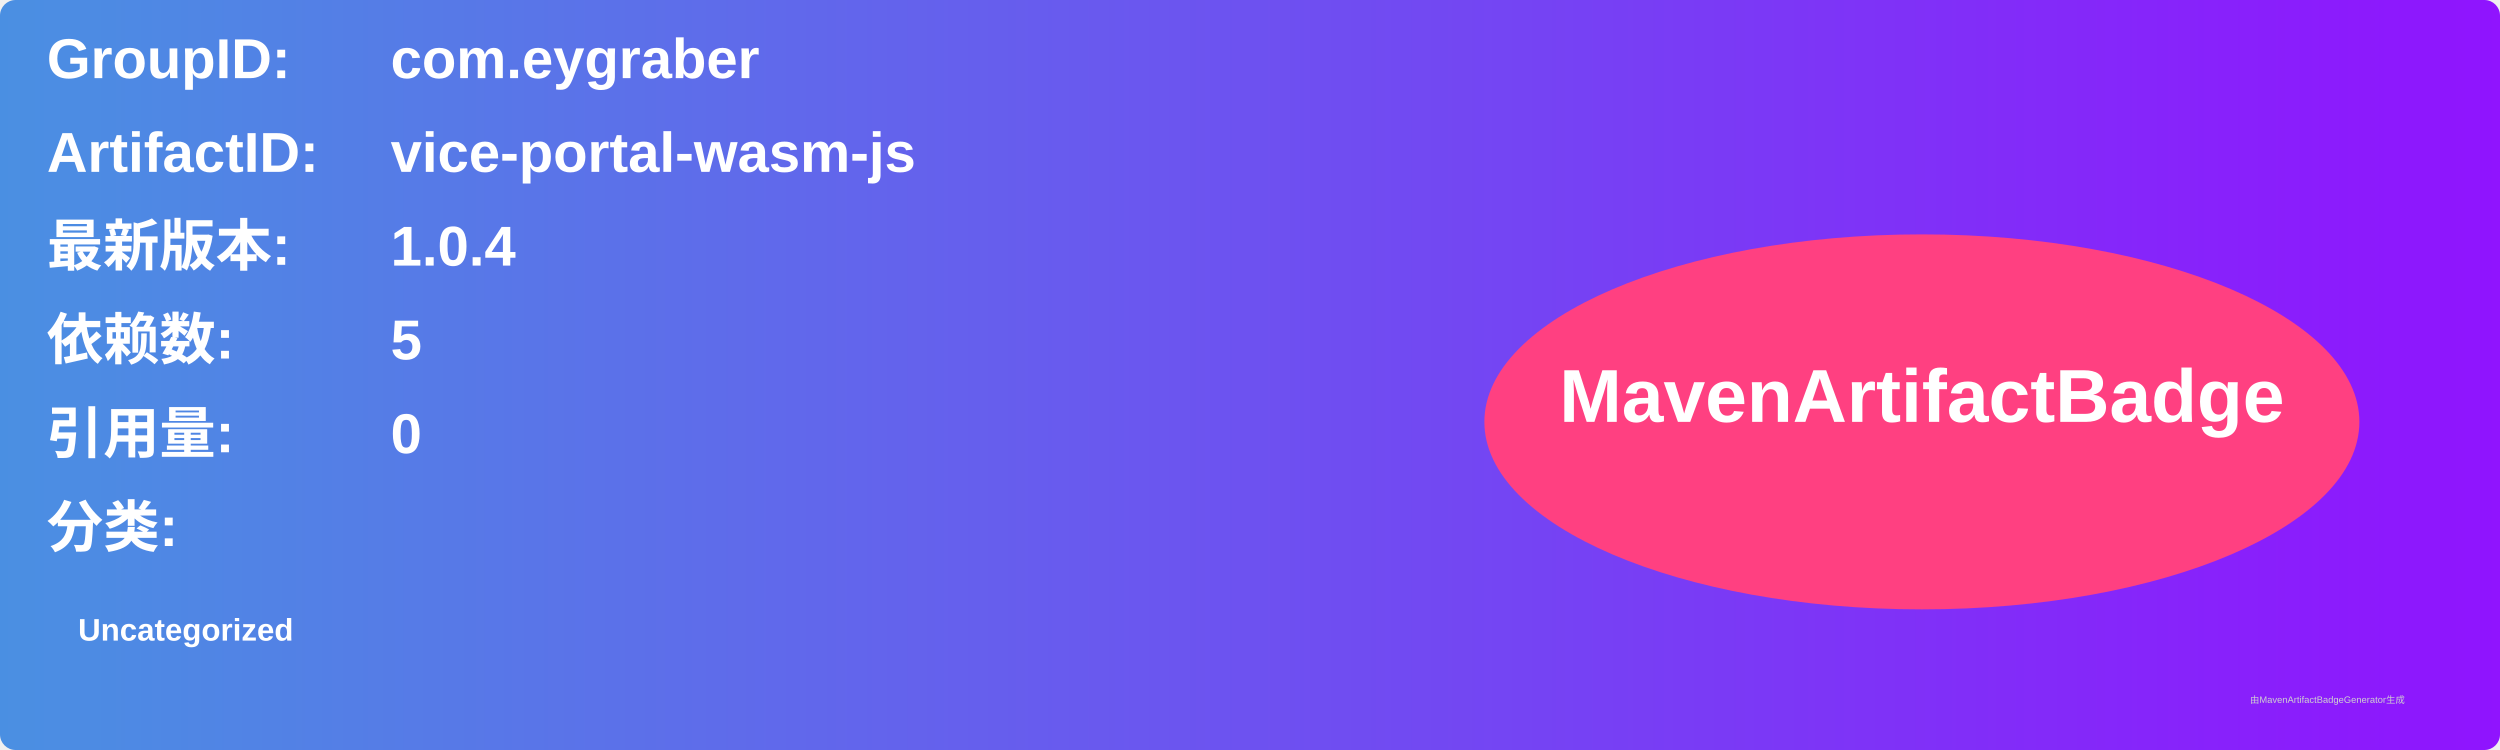
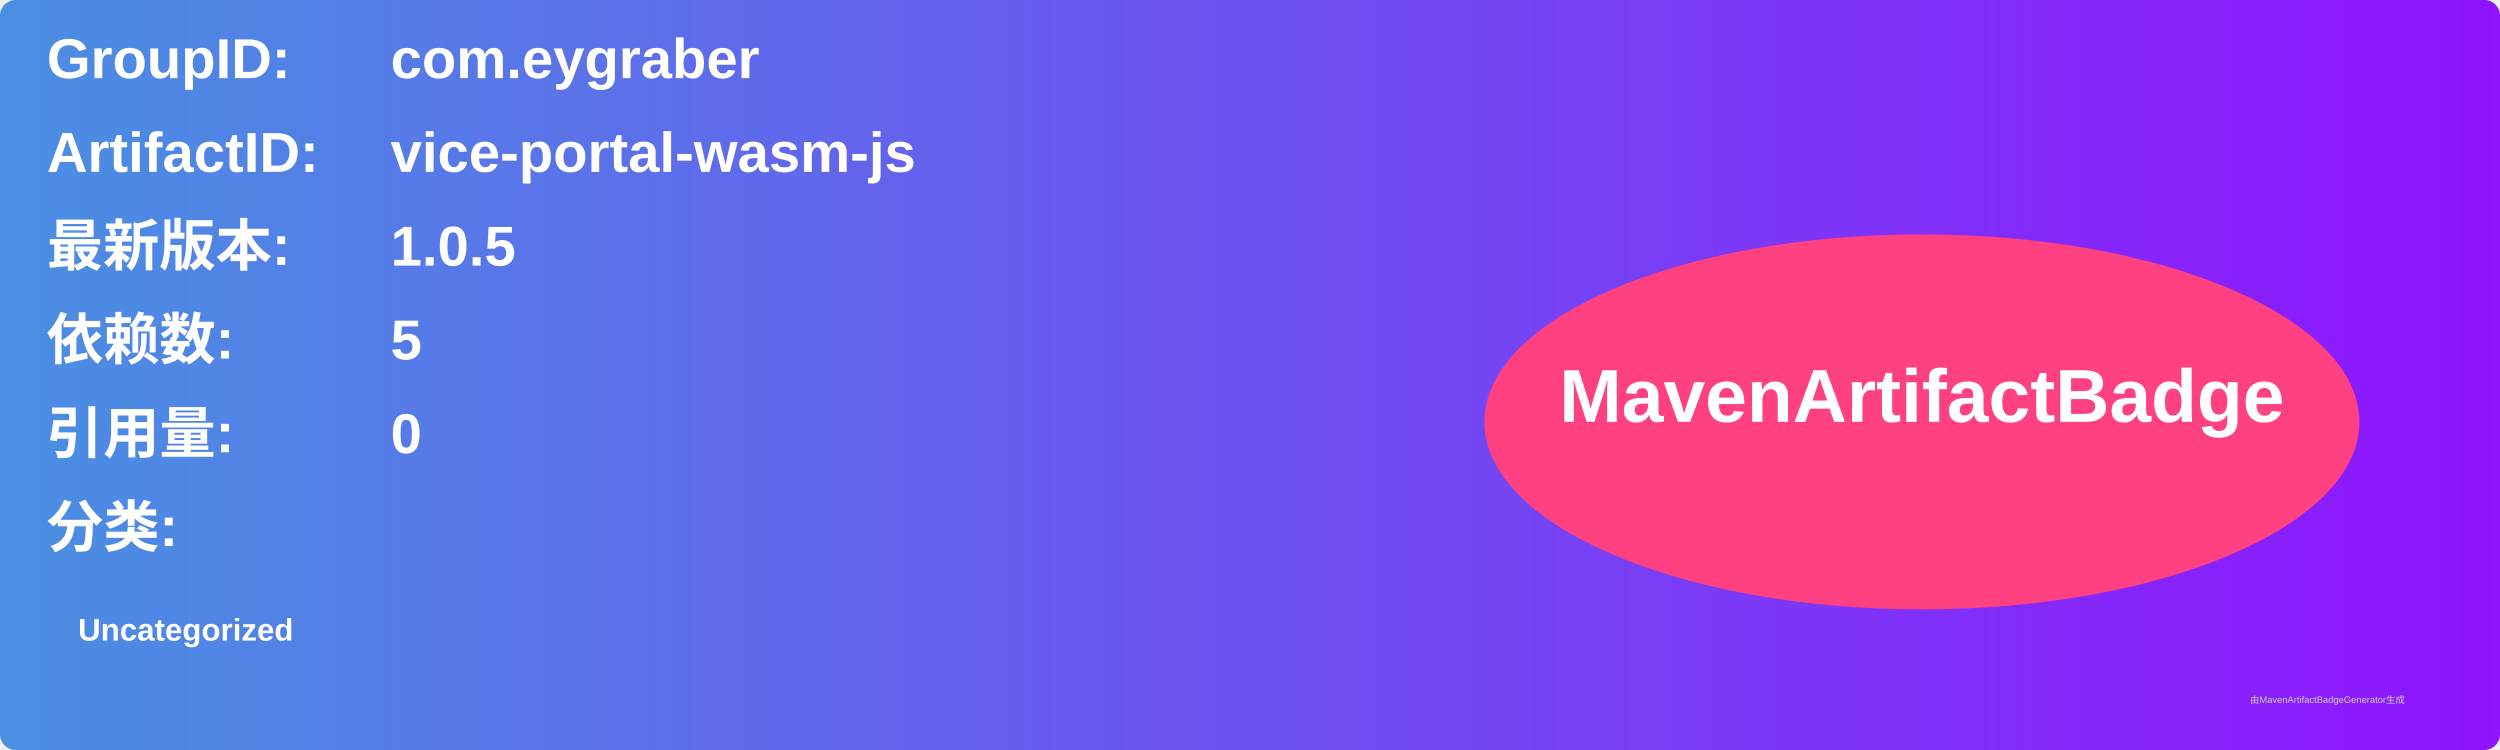
<svg xmlns="http://www.w3.org/2000/svg" width="800" height="240" viewBox="0 0 800 240">
  <linearGradient id="grad" x1="0%" y1="0%" x2="100%" y2="0%">
    <stop offset="0%" stop-color="#4a90e2" />
    <stop offset="100%" stop-color="#9013fe" />
  </linearGradient>
  <rect width="100%" height="100%" rx="5" ry="5" fill="url(#grad)" />
  <g transform="translate(15, 15)">
    <text x="0" y="10" font-family="Arial" font-size="18" fill="white" font-weight="bold" width="260">GroupID:</text>
    <text x="110" y="10" font-family="Arial" font-size="18" fill="white" font-weight="bold" width="460">com.eygraber</text>
    <text x="0" y="40" font-family="Arial" font-size="18" fill="white" font-weight="bold" width="260">ArtifactID:</text>
    <text x="110" y="40" font-family="Arial" font-size="18" fill="white" font-weight="bold" width="460">vice-portal-wasm-js</text>
    <text x="0" y="70" font-family="Arial" font-size="18" fill="white" font-weight="bold">最新版本:</text>
    <text x="110" y="70" font-family="Arial" font-size="18" fill="white" font-weight="bold">
-       <tspan font-weight="bold">1.0.4</tspan>
+       <tspan font-weight="bold">1.0.5</tspan>
    </text>
    <text x="0" y="100" font-family="Arial" font-size="18" fill="white" font-weight="bold">依赖数: </text>
    <text x="110" y="100" font-family="Arial" font-size="18" fill="white">
      <tspan font-weight="bold">5</tspan>
    </text>
    <text x="0" y="130" font-family="Arial" font-size="18" fill="white" font-weight="bold">引用量: </text>
    <text x="110" y="130" font-family="Arial" font-size="18" fill="white">
      <tspan font-weight="bold">0</tspan>
    </text>
    <text x="0" y="160" font-family="Arial" font-size="18" fill="white" font-weight="bold">分类:</text>
    <text x="10" y="190" font-family="Arial" font-size="10" fill="white">
      <tspan font-weight="bold">Uncategorized</tspan>
    </text>
    <ellipse cx="600" cy="120" rx="140" ry="60" fill="#ff4081" />
    <text x="600" y="120" text-anchor="middle" font-family="Arial" font-size="24" fill="white" font-weight="bold">MavenArtifactBadge</text>
  </g>
  <text x="720" y="225" font-family="Arial" font-size="3" fill="#d0d0d0">由MavenArtifactBadgeGenerator生成</text>
</svg>
